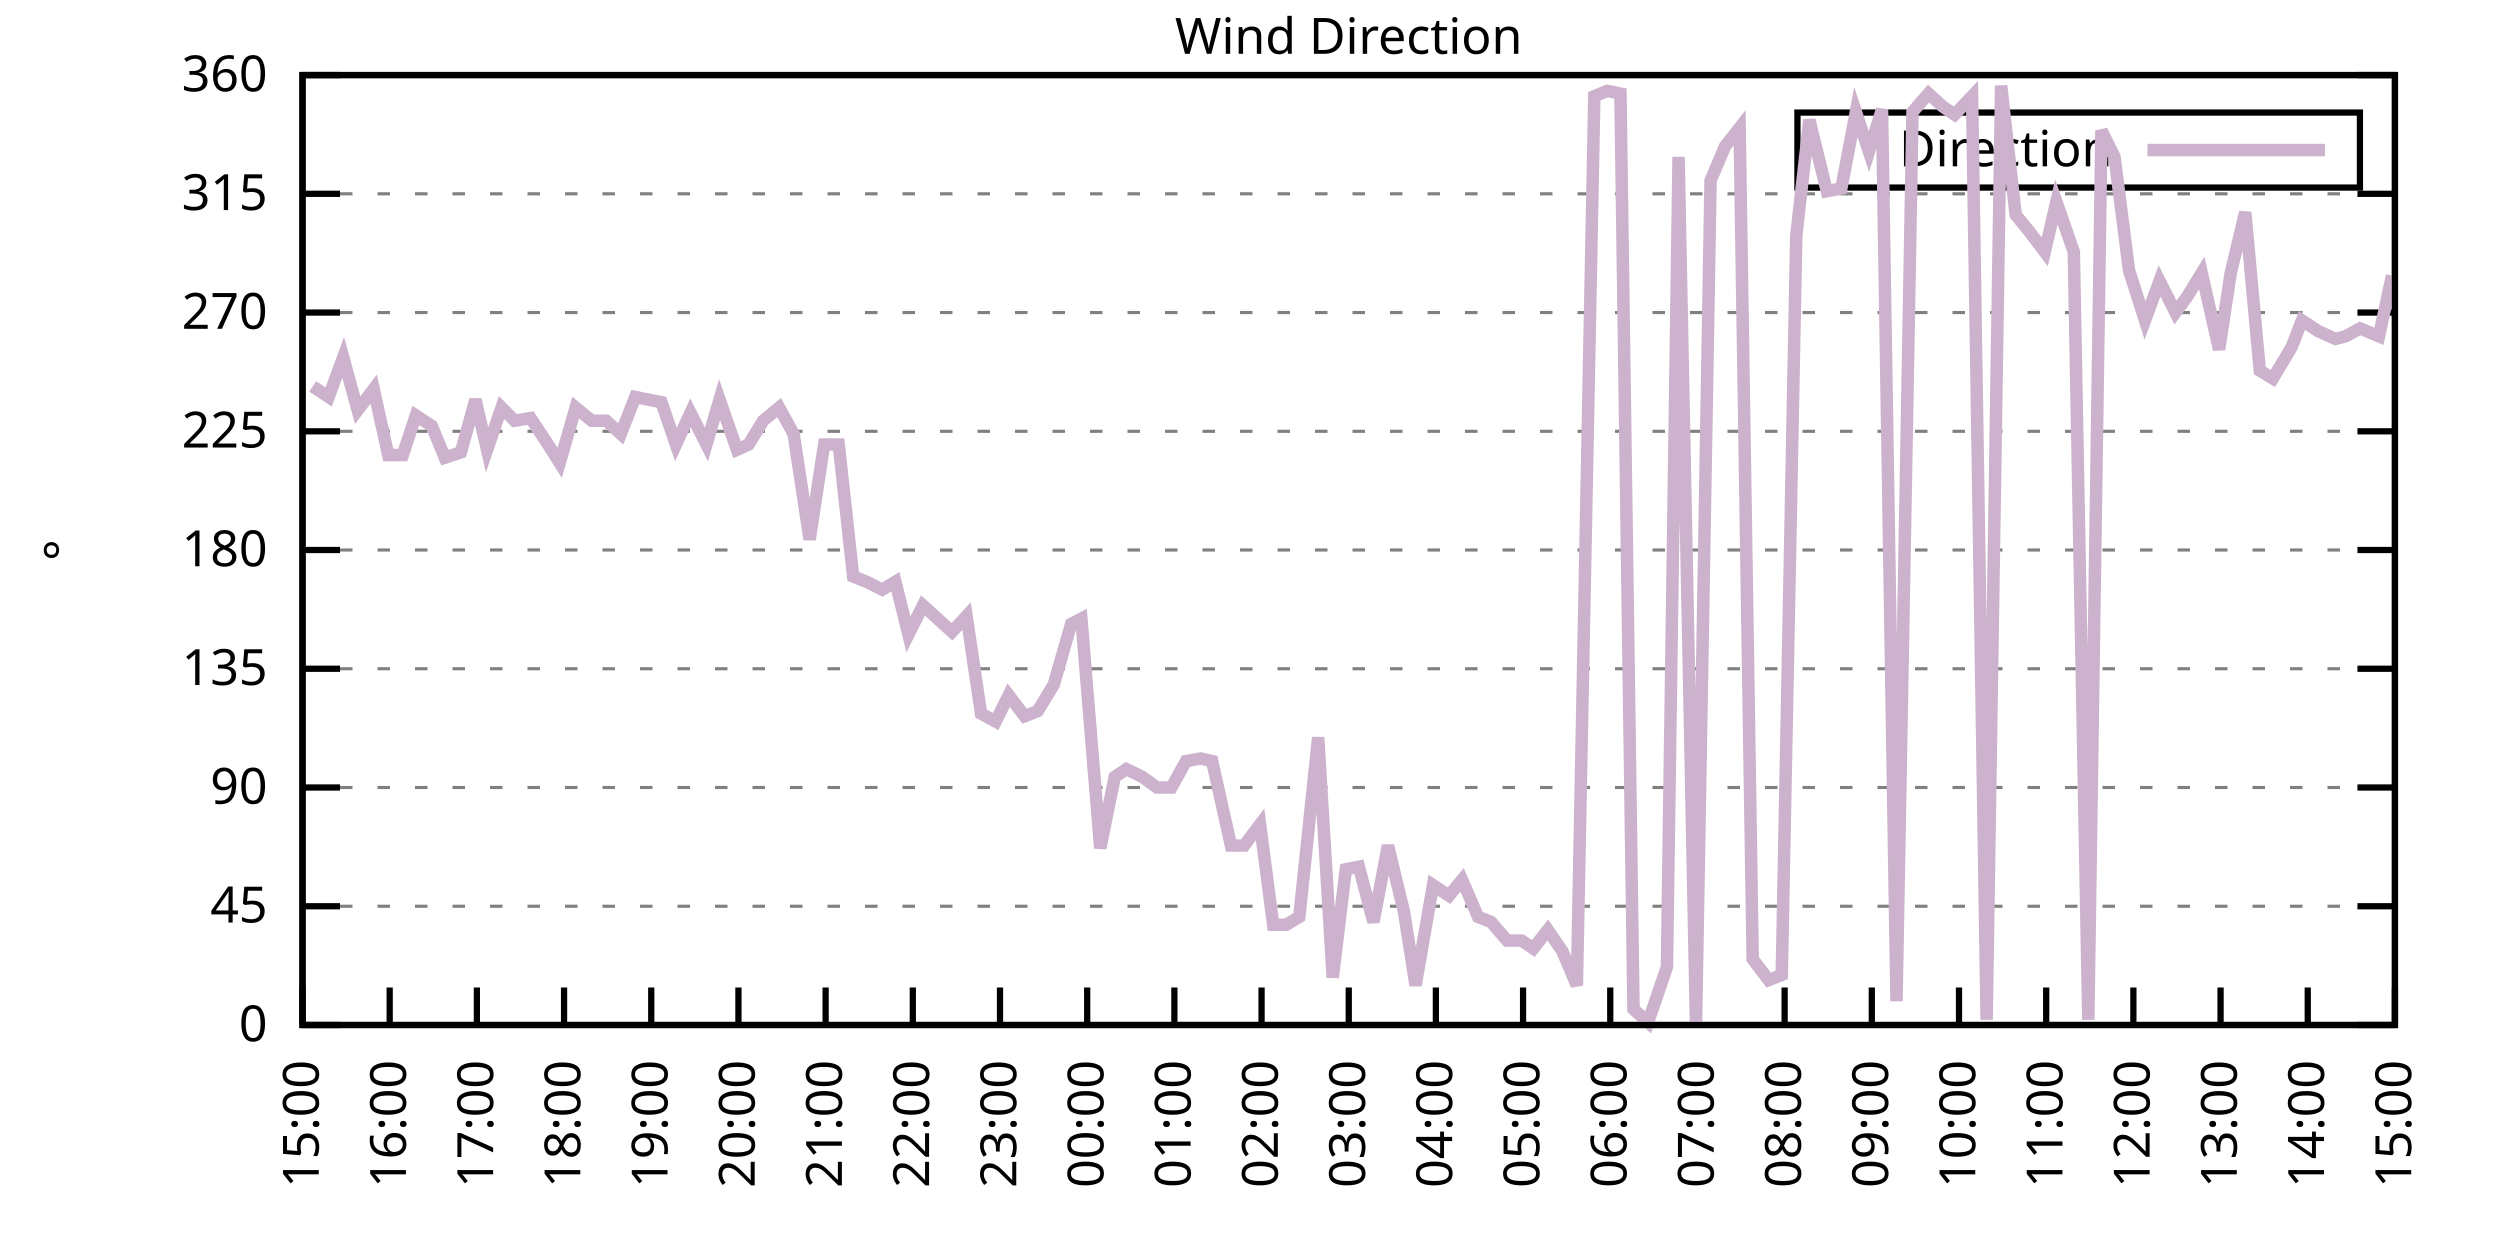
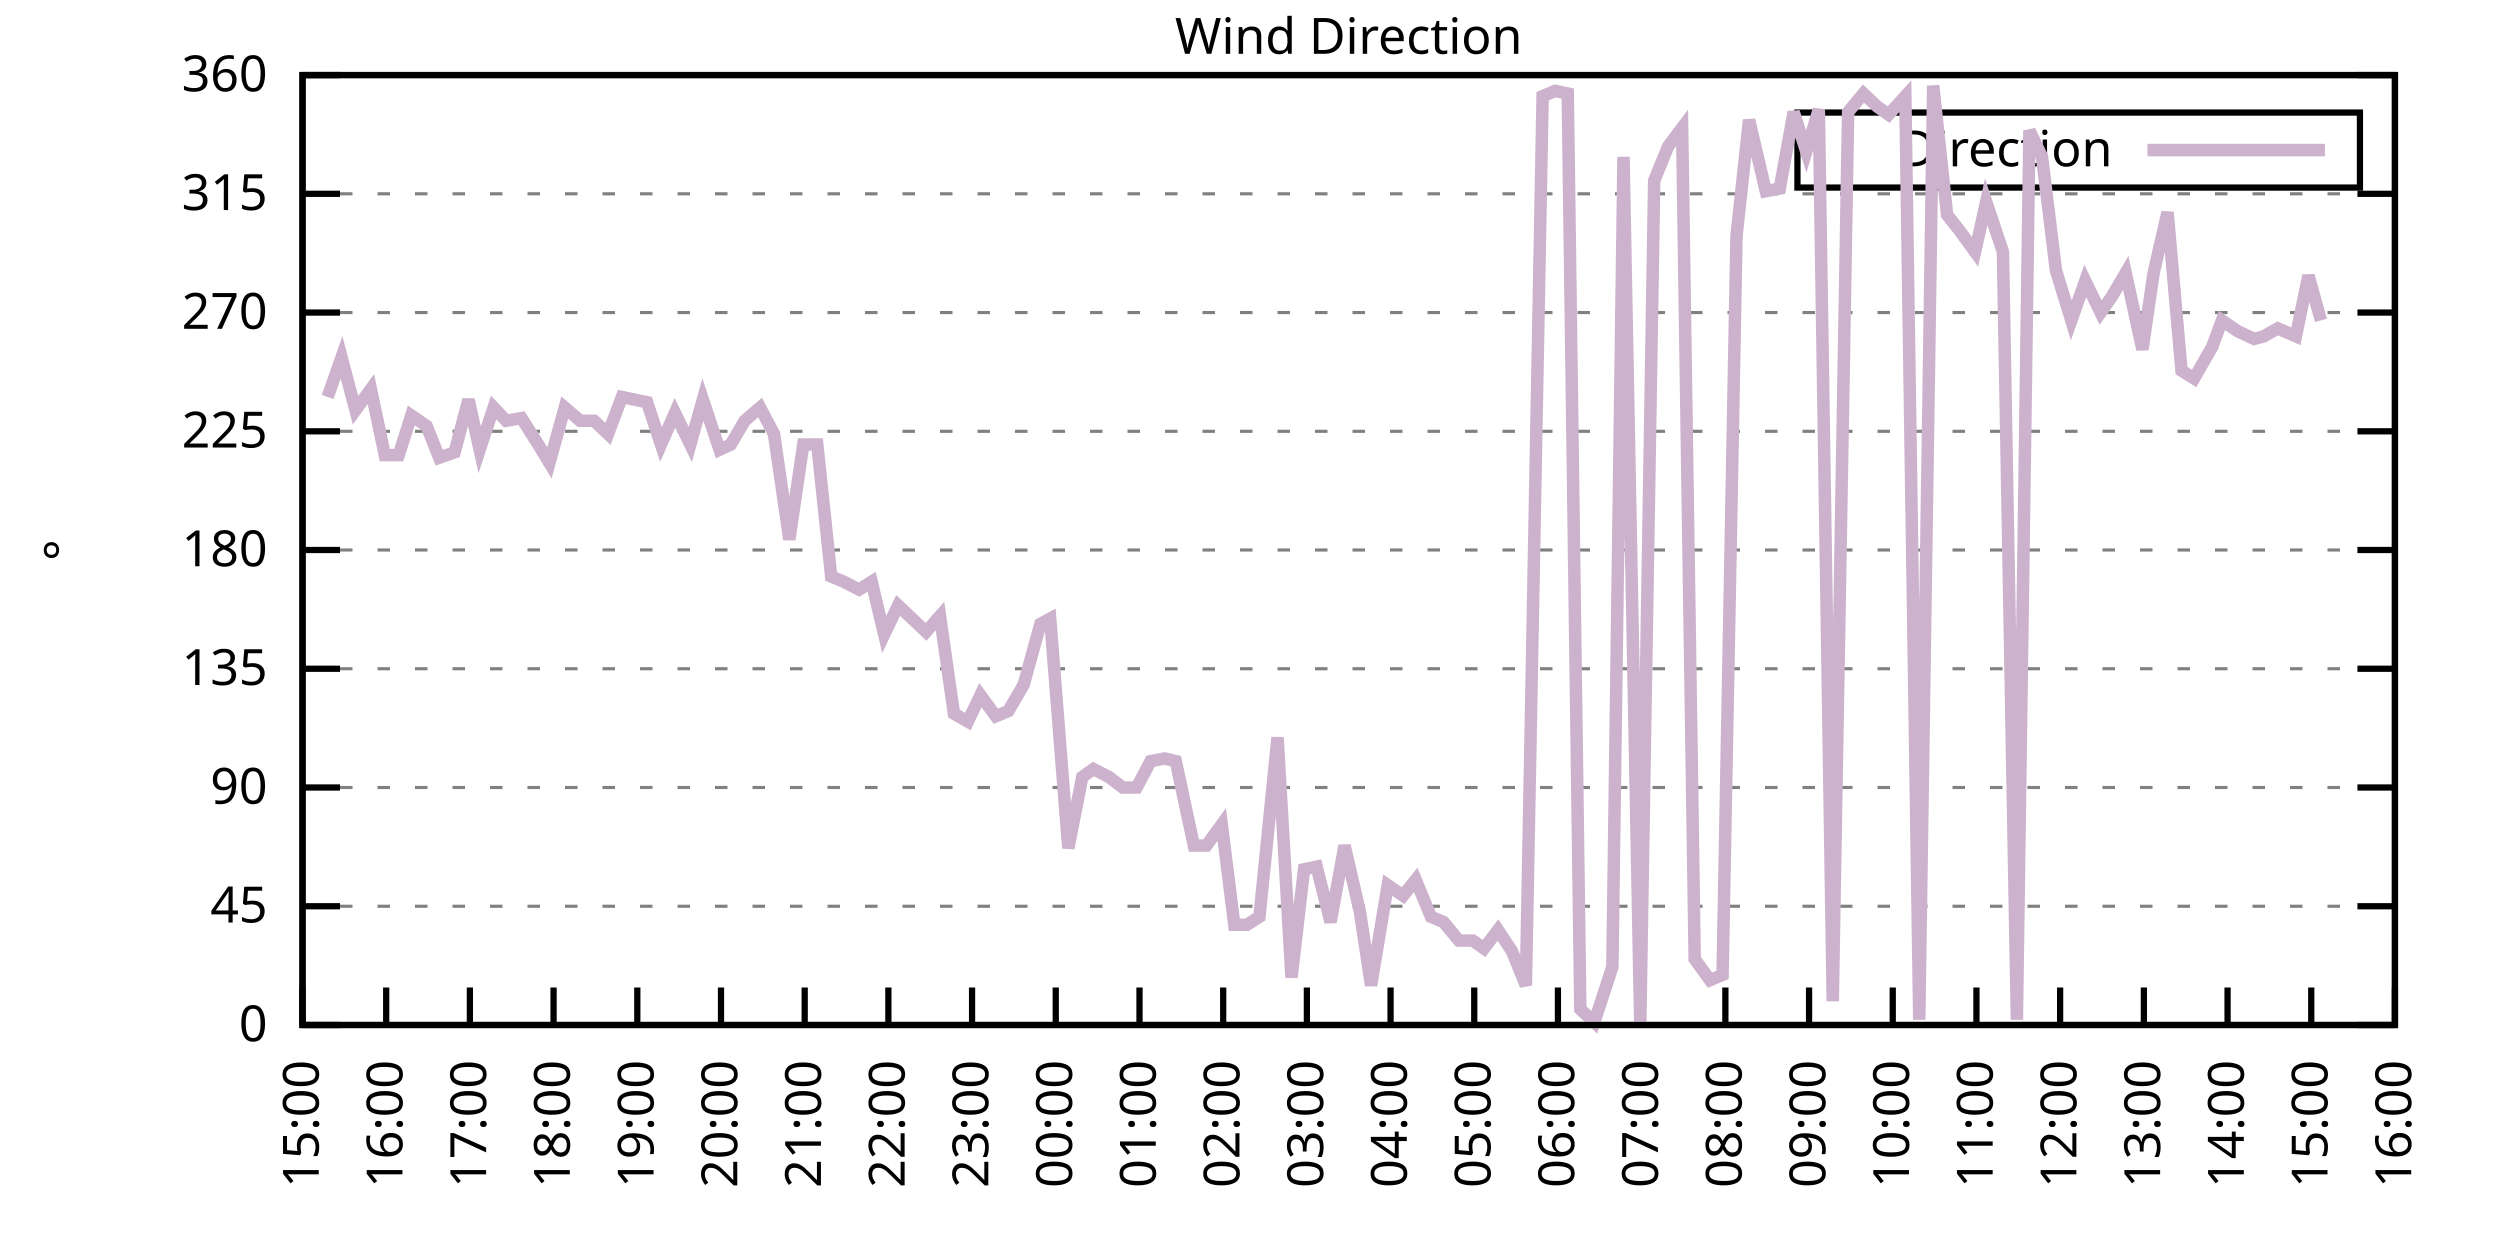
<svg xmlns="http://www.w3.org/2000/svg" xmlns:xlink="http://www.w3.org/1999/xlink" width="400" height="200" viewBox="0 0 400 200">
  <g id="gnuplot_canvas">
    <rect x="0" y="0" width="400" height="200" fill="none" />
    <defs>
      <circle id="gpDot" r="0.5" stroke-width="0.5" stroke="currentColor" />
      <path id="gpPt0" stroke-width="0.333" stroke="currentColor" d="M-1,0 h2 M0,-1 v2" />
      <path id="gpPt1" stroke-width="0.333" stroke="currentColor" d="M-1,-1 L1,1 M1,-1 L-1,1" />
      <path id="gpPt2" stroke-width="0.333" stroke="currentColor" d="M-1,0 L1,0 M0,-1 L0,1 M-1,-1 L1,1 M-1,1 L1,-1" />
      <rect id="gpPt3" stroke-width="0.333" stroke="currentColor" x="-1" y="-1" width="2" height="2" />
      <rect id="gpPt4" stroke-width="0.333" stroke="currentColor" fill="currentColor" x="-1" y="-1" width="2" height="2" />
      <circle id="gpPt5" stroke-width="0.333" stroke="currentColor" cx="0" cy="0" r="1" />
      <use xlink:href="#gpPt5" id="gpPt6" fill="currentColor" stroke="none" />
      <path id="gpPt7" stroke-width="0.333" stroke="currentColor" d="M0,-1.33 L-1.33,0.67 L1.33,0.67 z" />
      <use xlink:href="#gpPt7" id="gpPt8" fill="currentColor" stroke="none" />
      <use xlink:href="#gpPt7" id="gpPt9" stroke="currentColor" transform="rotate(180)" />
      <use xlink:href="#gpPt9" id="gpPt10" fill="currentColor" stroke="none" />
      <use xlink:href="#gpPt3" id="gpPt11" stroke="currentColor" transform="rotate(45)" />
      <use xlink:href="#gpPt11" id="gpPt12" fill="currentColor" stroke="none" />
      <path id="gpPt13" stroke-width="0.333" stroke="currentColor" d="M0,1.330 L1.265,0.411 L0.782,-1.067 L-0.782,-1.076 L-1.265,0.411 z" />
      <use xlink:href="#gpPt13" id="gpPt14" fill="currentColor" stroke="none" />
      <filter id="textbox" filterUnits="objectBoundingBox" x="0" y="0" height="1" width="1">
        <feFlood flood-color="white" flood-opacity="1" result="bgnd" />
        <feComposite in="SourceGraphic" in2="bgnd" operator="atop" />
      </filter>
      <filter id="greybox" filterUnits="objectBoundingBox" x="0" y="0" height="1" width="1">
        <feFlood flood-color="lightgrey" flood-opacity="1" result="grey" />
        <feComposite in="SourceGraphic" in2="grey" operator="atop" />
      </filter>
    </defs>
    <g fill="none" color="white" stroke="currentColor" stroke-width="1.00" stroke-linecap="butt" stroke-linejoin="miter">
</g>
    <g fill="none" color="black" stroke="currentColor" stroke-width="1.00" stroke-linecap="butt" stroke-linejoin="miter">
      <g stroke="none" shape-rendering="crispEdges">
        <polygon fill="rgb(255, 255, 255)" points="48.40,164.00 383.18,164.00 383.18,12.02 48.40,12.02 " />
      </g>
    </g>
    <g fill="none" color="black" stroke="currentColor" stroke-width="1.00" stroke-linecap="butt" stroke-linejoin="miter">
</g>
    <g fill="none" color="black" stroke="black" stroke-width="0.50" stroke-linecap="butt" stroke-linejoin="miter">
</g>
    <g fill="none" color="gray" stroke="currentColor" stroke-width="0.50" stroke-linecap="butt" stroke-linejoin="miter">
      <path stroke="gray" stroke-dasharray="2,4" class="gridline" d="M48.40,164.00 L383.19,164.00  " />
    </g>
    <g fill="none" color="gray" stroke="gray" stroke-width="1.00" stroke-linecap="butt" stroke-linejoin="miter">
</g>
    <g fill="none" color="black" stroke="currentColor" stroke-width="1.00" stroke-linecap="butt" stroke-linejoin="miter">
      <path stroke="black" d="M48.40,164.00 L54.40,164.00 M383.19,164.00 L377.19,164.00  " />
      <g transform="translate(42.80,166.60)" stroke="none" fill="black" font-family="Sans" font-size="8.00" text-anchor="end">
        <text>
          <tspan font-family="Sans"> 0</tspan>
        </text>
      </g>
    </g>
    <g fill="none" color="black" stroke="currentColor" stroke-width="1.00" stroke-linecap="butt" stroke-linejoin="miter">
</g>
    <g fill="none" color="black" stroke="black" stroke-width="0.50" stroke-linecap="butt" stroke-linejoin="miter">
</g>
    <g fill="none" color="gray" stroke="currentColor" stroke-width="0.50" stroke-linecap="butt" stroke-linejoin="miter">
      <path stroke="gray" stroke-dasharray="2,4" class="gridline" d="M48.40,145.00 L383.19,145.00  " />
    </g>
    <g fill="none" color="gray" stroke="gray" stroke-width="1.00" stroke-linecap="butt" stroke-linejoin="miter">
</g>
    <g fill="none" color="black" stroke="currentColor" stroke-width="1.00" stroke-linecap="butt" stroke-linejoin="miter">
      <path stroke="black" d="M48.40,145.00 L54.40,145.00 M383.19,145.00 L377.19,145.00  " />
      <g transform="translate(42.80,147.60)" stroke="none" fill="black" font-family="Sans" font-size="8.00" text-anchor="end">
        <text>
          <tspan font-family="Sans"> 45</tspan>
        </text>
      </g>
    </g>
    <g fill="none" color="black" stroke="currentColor" stroke-width="1.00" stroke-linecap="butt" stroke-linejoin="miter">
</g>
    <g fill="none" color="black" stroke="black" stroke-width="0.50" stroke-linecap="butt" stroke-linejoin="miter">
</g>
    <g fill="none" color="gray" stroke="currentColor" stroke-width="0.50" stroke-linecap="butt" stroke-linejoin="miter">
      <path stroke="gray" stroke-dasharray="2,4" class="gridline" d="M48.40,126.00 L383.19,126.00  " />
    </g>
    <g fill="none" color="gray" stroke="gray" stroke-width="1.00" stroke-linecap="butt" stroke-linejoin="miter">
</g>
    <g fill="none" color="black" stroke="currentColor" stroke-width="1.00" stroke-linecap="butt" stroke-linejoin="miter">
      <path stroke="black" d="M48.40,126.00 L54.40,126.00 M383.19,126.00 L377.19,126.00  " />
      <g transform="translate(42.80,128.60)" stroke="none" fill="black" font-family="Sans" font-size="8.00" text-anchor="end">
        <text>
          <tspan font-family="Sans"> 90</tspan>
        </text>
      </g>
    </g>
    <g fill="none" color="black" stroke="currentColor" stroke-width="1.00" stroke-linecap="butt" stroke-linejoin="miter">
</g>
    <g fill="none" color="black" stroke="black" stroke-width="0.50" stroke-linecap="butt" stroke-linejoin="miter">
</g>
    <g fill="none" color="gray" stroke="currentColor" stroke-width="0.50" stroke-linecap="butt" stroke-linejoin="miter">
      <path stroke="gray" stroke-dasharray="2,4" class="gridline" d="M48.40,107.00 L383.19,107.00  " />
    </g>
    <g fill="none" color="gray" stroke="gray" stroke-width="1.00" stroke-linecap="butt" stroke-linejoin="miter">
</g>
    <g fill="none" color="black" stroke="currentColor" stroke-width="1.00" stroke-linecap="butt" stroke-linejoin="miter">
      <path stroke="black" d="M48.40,107.00 L54.40,107.00 M383.19,107.00 L377.19,107.00  " />
      <g transform="translate(42.80,109.60)" stroke="none" fill="black" font-family="Sans" font-size="8.00" text-anchor="end">
        <text>
          <tspan font-family="Sans"> 135</tspan>
        </text>
      </g>
    </g>
    <g fill="none" color="black" stroke="currentColor" stroke-width="1.00" stroke-linecap="butt" stroke-linejoin="miter">
</g>
    <g fill="none" color="black" stroke="black" stroke-width="0.50" stroke-linecap="butt" stroke-linejoin="miter">
</g>
    <g fill="none" color="gray" stroke="currentColor" stroke-width="0.50" stroke-linecap="butt" stroke-linejoin="miter">
      <path stroke="gray" stroke-dasharray="2,4" class="gridline" d="M48.40,88.00 L383.19,88.00  " />
    </g>
    <g fill="none" color="gray" stroke="gray" stroke-width="1.00" stroke-linecap="butt" stroke-linejoin="miter">
</g>
    <g fill="none" color="black" stroke="currentColor" stroke-width="1.00" stroke-linecap="butt" stroke-linejoin="miter">
      <path stroke="black" d="M48.40,88.00 L54.40,88.00 M383.19,88.00 L377.19,88.00  " />
      <g transform="translate(42.80,90.60)" stroke="none" fill="black" font-family="Sans" font-size="8.00" text-anchor="end">
        <text>
          <tspan font-family="Sans"> 180</tspan>
        </text>
      </g>
    </g>
    <g fill="none" color="black" stroke="currentColor" stroke-width="1.00" stroke-linecap="butt" stroke-linejoin="miter">
</g>
    <g fill="none" color="black" stroke="black" stroke-width="0.50" stroke-linecap="butt" stroke-linejoin="miter">
</g>
    <g fill="none" color="gray" stroke="currentColor" stroke-width="0.50" stroke-linecap="butt" stroke-linejoin="miter">
      <path stroke="gray" stroke-dasharray="2,4" class="gridline" d="M48.40,69.01 L383.19,69.01  " />
    </g>
    <g fill="none" color="gray" stroke="gray" stroke-width="1.00" stroke-linecap="butt" stroke-linejoin="miter">
</g>
    <g fill="none" color="black" stroke="currentColor" stroke-width="1.00" stroke-linecap="butt" stroke-linejoin="miter">
      <path stroke="black" d="M48.40,69.01 L54.40,69.01 M383.19,69.01 L377.19,69.01  " />
      <g transform="translate(42.80,71.61)" stroke="none" fill="black" font-family="Sans" font-size="8.00" text-anchor="end">
        <text>
          <tspan font-family="Sans"> 225</tspan>
        </text>
      </g>
    </g>
    <g fill="none" color="black" stroke="currentColor" stroke-width="1.00" stroke-linecap="butt" stroke-linejoin="miter">
</g>
    <g fill="none" color="black" stroke="black" stroke-width="0.50" stroke-linecap="butt" stroke-linejoin="miter">
</g>
    <g fill="none" color="gray" stroke="currentColor" stroke-width="0.50" stroke-linecap="butt" stroke-linejoin="miter">
      <path stroke="gray" stroke-dasharray="2,4" class="gridline" d="M48.40,50.01 L383.19,50.01  " />
    </g>
    <g fill="none" color="gray" stroke="gray" stroke-width="1.00" stroke-linecap="butt" stroke-linejoin="miter">
</g>
    <g fill="none" color="black" stroke="currentColor" stroke-width="1.00" stroke-linecap="butt" stroke-linejoin="miter">
      <path stroke="black" d="M48.40,50.01 L54.40,50.01 M383.19,50.01 L377.19,50.01  " />
      <g transform="translate(42.80,52.61)" stroke="none" fill="black" font-family="Sans" font-size="8.00" text-anchor="end">
        <text>
          <tspan font-family="Sans"> 270</tspan>
        </text>
      </g>
    </g>
    <g fill="none" color="black" stroke="currentColor" stroke-width="1.00" stroke-linecap="butt" stroke-linejoin="miter">
</g>
    <g fill="none" color="black" stroke="black" stroke-width="0.50" stroke-linecap="butt" stroke-linejoin="miter">
</g>
    <g fill="none" color="gray" stroke="currentColor" stroke-width="0.50" stroke-linecap="butt" stroke-linejoin="miter">
      <path stroke="gray" stroke-dasharray="2,4" class="gridline" d="M48.40,31.01 L383.19,31.01  " />
    </g>
    <g fill="none" color="gray" stroke="gray" stroke-width="1.00" stroke-linecap="butt" stroke-linejoin="miter">
</g>
    <g fill="none" color="black" stroke="currentColor" stroke-width="1.00" stroke-linecap="butt" stroke-linejoin="miter">
      <path stroke="black" d="M48.40,31.01 L54.40,31.01 M383.19,31.01 L377.19,31.01  " />
      <g transform="translate(42.80,33.61)" stroke="none" fill="black" font-family="Sans" font-size="8.00" text-anchor="end">
        <text>
          <tspan font-family="Sans"> 315</tspan>
        </text>
      </g>
    </g>
    <g fill="none" color="black" stroke="currentColor" stroke-width="1.00" stroke-linecap="butt" stroke-linejoin="miter">
</g>
    <g fill="none" color="black" stroke="black" stroke-width="0.50" stroke-linecap="butt" stroke-linejoin="miter">
</g>
    <g fill="none" color="gray" stroke="currentColor" stroke-width="0.50" stroke-linecap="butt" stroke-linejoin="miter">
      <path stroke="gray" stroke-dasharray="2,4" class="gridline" d="M48.40,12.01 L383.19,12.01  " />
    </g>
    <g fill="none" color="gray" stroke="gray" stroke-width="1.00" stroke-linecap="butt" stroke-linejoin="miter">
</g>
    <g fill="none" color="black" stroke="currentColor" stroke-width="1.00" stroke-linecap="butt" stroke-linejoin="miter">
      <path stroke="black" d="M48.40,12.01 L54.40,12.01 M383.19,12.01 L377.19,12.01  " />
      <g transform="translate(42.80,14.61)" stroke="none" fill="black" font-family="Sans" font-size="8.00" text-anchor="end">
        <text>
          <tspan font-family="Sans"> 360</tspan>
        </text>
      </g>
    </g>
    <g fill="none" color="black" stroke="currentColor" stroke-width="1.00" stroke-linecap="butt" stroke-linejoin="miter">
      <path stroke="black" d="M48.40,164.00 L48.40,158.00  " />
      <g transform="translate(51.00,169.60) rotate(270.00)" stroke="none" fill="black" font-family="Sans" font-size="8.00" text-anchor="end">
        <text>
          <tspan font-family="Sans">15:00</tspan>
        </text>
      </g>
    </g>
    <g fill="none" color="black" stroke="currentColor" stroke-width="1.00" stroke-linecap="butt" stroke-linejoin="miter">
-       <path stroke="black" d="M62.35,164.00 L62.35,158.00  " />
-       <g transform="translate(64.95,169.60) rotate(270.00)" stroke="none" fill="black" font-family="Sans" font-size="8.00" text-anchor="end">
+       <path stroke="black" d="M61.79,164.00 L61.79,158.00  " />
+       <g transform="translate(64.39,169.60) rotate(270.00)" stroke="none" fill="black" font-family="Sans" font-size="8.00" text-anchor="end">
        <text>
          <tspan font-family="Sans">16:00</tspan>
        </text>
      </g>
    </g>
    <g fill="none" color="black" stroke="currentColor" stroke-width="1.00" stroke-linecap="butt" stroke-linejoin="miter">
-       <path stroke="black" d="M76.30,164.00 L76.30,158.00  " />
-       <g transform="translate(78.90,169.60) rotate(270.00)" stroke="none" fill="black" font-family="Sans" font-size="8.00" text-anchor="end">
+       <path stroke="black" d="M75.18,164.00 L75.18,158.00  " />
+       <g transform="translate(77.78,169.60) rotate(270.00)" stroke="none" fill="black" font-family="Sans" font-size="8.00" text-anchor="end">
        <text>
          <tspan font-family="Sans">17:00</tspan>
        </text>
      </g>
    </g>
    <g fill="none" color="black" stroke="currentColor" stroke-width="1.00" stroke-linecap="butt" stroke-linejoin="miter">
-       <path stroke="black" d="M90.25,164.00 L90.25,158.00  " />
-       <g transform="translate(92.85,169.60) rotate(270.00)" stroke="none" fill="black" font-family="Sans" font-size="8.00" text-anchor="end">
+       <path stroke="black" d="M88.57,164.00 L88.57,158.00  " />
+       <g transform="translate(91.17,169.60) rotate(270.00)" stroke="none" fill="black" font-family="Sans" font-size="8.00" text-anchor="end">
        <text>
          <tspan font-family="Sans">18:00</tspan>
        </text>
      </g>
    </g>
    <g fill="none" color="black" stroke="currentColor" stroke-width="1.00" stroke-linecap="butt" stroke-linejoin="miter">
-       <path stroke="black" d="M104.20,164.00 L104.20,158.00  " />
-       <g transform="translate(106.80,169.60) rotate(270.00)" stroke="none" fill="black" font-family="Sans" font-size="8.00" text-anchor="end">
+       <path stroke="black" d="M101.97,164.00 L101.97,158.00  " />
+       <g transform="translate(104.57,169.60) rotate(270.00)" stroke="none" fill="black" font-family="Sans" font-size="8.00" text-anchor="end">
        <text>
          <tspan font-family="Sans">19:00</tspan>
        </text>
      </g>
    </g>
    <g fill="none" color="black" stroke="currentColor" stroke-width="1.00" stroke-linecap="butt" stroke-linejoin="miter">
-       <path stroke="black" d="M118.15,164.00 L118.15,158.00  " />
-       <g transform="translate(120.75,169.60) rotate(270.00)" stroke="none" fill="black" font-family="Sans" font-size="8.00" text-anchor="end">
+       <path stroke="black" d="M115.36,164.00 L115.36,158.00  " />
+       <g transform="translate(117.96,169.60) rotate(270.00)" stroke="none" fill="black" font-family="Sans" font-size="8.00" text-anchor="end">
        <text>
          <tspan font-family="Sans">20:00</tspan>
        </text>
      </g>
    </g>
    <g fill="none" color="black" stroke="currentColor" stroke-width="1.00" stroke-linecap="butt" stroke-linejoin="miter">
-       <path stroke="black" d="M132.10,164.00 L132.10,158.00  " />
-       <g transform="translate(134.70,169.60) rotate(270.00)" stroke="none" fill="black" font-family="Sans" font-size="8.00" text-anchor="end">
+       <path stroke="black" d="M128.75,164.00 L128.75,158.00  " />
+       <g transform="translate(131.35,169.60) rotate(270.00)" stroke="none" fill="black" font-family="Sans" font-size="8.00" text-anchor="end">
        <text>
          <tspan font-family="Sans">21:00</tspan>
        </text>
      </g>
    </g>
    <g fill="none" color="black" stroke="currentColor" stroke-width="1.00" stroke-linecap="butt" stroke-linejoin="miter">
-       <path stroke="black" d="M146.05,164.00 L146.05,158.00  " />
-       <g transform="translate(148.65,169.60) rotate(270.00)" stroke="none" fill="black" font-family="Sans" font-size="8.00" text-anchor="end">
+       <path stroke="black" d="M142.14,164.00 L142.14,158.00  " />
+       <g transform="translate(144.74,169.60) rotate(270.00)" stroke="none" fill="black" font-family="Sans" font-size="8.00" text-anchor="end">
        <text>
          <tspan font-family="Sans">22:00</tspan>
        </text>
      </g>
    </g>
    <g fill="none" color="black" stroke="currentColor" stroke-width="1.00" stroke-linecap="butt" stroke-linejoin="miter">
-       <path stroke="black" d="M160.00,164.00 L160.00,158.00  " />
-       <g transform="translate(162.60,169.60) rotate(270.00)" stroke="none" fill="black" font-family="Sans" font-size="8.00" text-anchor="end">
+       <path stroke="black" d="M155.53,164.00 L155.53,158.00  " />
+       <g transform="translate(158.13,169.60) rotate(270.00)" stroke="none" fill="black" font-family="Sans" font-size="8.00" text-anchor="end">
        <text>
          <tspan font-family="Sans">23:00</tspan>
        </text>
      </g>
    </g>
    <g fill="none" color="black" stroke="currentColor" stroke-width="1.00" stroke-linecap="butt" stroke-linejoin="miter">
-       <path stroke="black" d="M173.95,164.00 L173.95,158.00  " />
-       <g transform="translate(176.55,169.60) rotate(270.00)" stroke="none" fill="black" font-family="Sans" font-size="8.00" text-anchor="end">
+       <path stroke="black" d="M168.92,164.00 L168.92,158.00  " />
+       <g transform="translate(171.52,169.60) rotate(270.00)" stroke="none" fill="black" font-family="Sans" font-size="8.00" text-anchor="end">
        <text>
          <tspan font-family="Sans">00:00</tspan>
        </text>
      </g>
    </g>
    <g fill="none" color="black" stroke="currentColor" stroke-width="1.00" stroke-linecap="butt" stroke-linejoin="miter">
-       <path stroke="black" d="M187.90,164.00 L187.90,158.00  " />
-       <g transform="translate(190.50,169.60) rotate(270.00)" stroke="none" fill="black" font-family="Sans" font-size="8.00" text-anchor="end">
+       <path stroke="black" d="M182.32,164.00 L182.32,158.00  " />
+       <g transform="translate(184.92,169.60) rotate(270.00)" stroke="none" fill="black" font-family="Sans" font-size="8.00" text-anchor="end">
        <text>
          <tspan font-family="Sans">01:00</tspan>
        </text>
      </g>
    </g>
    <g fill="none" color="black" stroke="currentColor" stroke-width="1.00" stroke-linecap="butt" stroke-linejoin="miter">
-       <path stroke="black" d="M201.85,164.00 L201.85,158.00  " />
-       <g transform="translate(204.45,169.60) rotate(270.00)" stroke="none" fill="black" font-family="Sans" font-size="8.00" text-anchor="end">
+       <path stroke="black" d="M195.71,164.00 L195.71,158.00  " />
+       <g transform="translate(198.31,169.60) rotate(270.00)" stroke="none" fill="black" font-family="Sans" font-size="8.00" text-anchor="end">
        <text>
          <tspan font-family="Sans">02:00</tspan>
        </text>
      </g>
    </g>
    <g fill="none" color="black" stroke="currentColor" stroke-width="1.00" stroke-linecap="butt" stroke-linejoin="miter">
-       <path stroke="black" d="M215.80,164.00 L215.80,158.00  " />
-       <g transform="translate(218.40,169.60) rotate(270.00)" stroke="none" fill="black" font-family="Sans" font-size="8.00" text-anchor="end">
+       <path stroke="black" d="M209.10,164.00 L209.10,158.00  " />
+       <g transform="translate(211.70,169.60) rotate(270.00)" stroke="none" fill="black" font-family="Sans" font-size="8.00" text-anchor="end">
        <text>
          <tspan font-family="Sans">03:00</tspan>
        </text>
      </g>
    </g>
    <g fill="none" color="black" stroke="currentColor" stroke-width="1.00" stroke-linecap="butt" stroke-linejoin="miter">
-       <path stroke="black" d="M229.74,164.00 L229.74,158.00  " />
-       <g transform="translate(232.34,169.60) rotate(270.00)" stroke="none" fill="black" font-family="Sans" font-size="8.00" text-anchor="end">
+       <path stroke="black" d="M222.49,164.00 L222.49,158.00  " />
+       <g transform="translate(225.09,169.60) rotate(270.00)" stroke="none" fill="black" font-family="Sans" font-size="8.00" text-anchor="end">
        <text>
          <tspan font-family="Sans">04:00</tspan>
        </text>
      </g>
    </g>
    <g fill="none" color="black" stroke="currentColor" stroke-width="1.00" stroke-linecap="butt" stroke-linejoin="miter">
-       <path stroke="black" d="M243.69,164.00 L243.69,158.00  " />
-       <g transform="translate(246.29,169.60) rotate(270.00)" stroke="none" fill="black" font-family="Sans" font-size="8.00" text-anchor="end">
+       <path stroke="black" d="M235.88,164.00 L235.88,158.00  " />
+       <g transform="translate(238.48,169.60) rotate(270.00)" stroke="none" fill="black" font-family="Sans" font-size="8.00" text-anchor="end">
        <text>
          <tspan font-family="Sans">05:00</tspan>
        </text>
      </g>
    </g>
    <g fill="none" color="black" stroke="currentColor" stroke-width="1.00" stroke-linecap="butt" stroke-linejoin="miter">
-       <path stroke="black" d="M257.64,164.00 L257.64,158.00  " />
-       <g transform="translate(260.24,169.60) rotate(270.00)" stroke="none" fill="black" font-family="Sans" font-size="8.00" text-anchor="end">
+       <path stroke="black" d="M249.27,164.00 L249.27,158.00  " />
+       <g transform="translate(251.87,169.60) rotate(270.00)" stroke="none" fill="black" font-family="Sans" font-size="8.00" text-anchor="end">
        <text>
          <tspan font-family="Sans">06:00</tspan>
        </text>
      </g>
    </g>
    <g fill="none" color="black" stroke="currentColor" stroke-width="1.00" stroke-linecap="butt" stroke-linejoin="miter">
-       <path stroke="black" d="M271.59,164.00 L271.59,158.00  " />
-       <g transform="translate(274.19,169.60) rotate(270.00)" stroke="none" fill="black" font-family="Sans" font-size="8.00" text-anchor="end">
+       <path stroke="black" d="M262.67,164.00 L262.67,158.00  " />
+       <g transform="translate(265.27,169.60) rotate(270.00)" stroke="none" fill="black" font-family="Sans" font-size="8.00" text-anchor="end">
        <text>
          <tspan font-family="Sans">07:00</tspan>
        </text>
      </g>
    </g>
    <g fill="none" color="black" stroke="currentColor" stroke-width="1.00" stroke-linecap="butt" stroke-linejoin="miter">
-       <path stroke="black" d="M285.54,164.00 L285.54,158.00  " />
-       <g transform="translate(288.14,169.60) rotate(270.00)" stroke="none" fill="black" font-family="Sans" font-size="8.00" text-anchor="end">
+       <path stroke="black" d="M276.06,164.00 L276.06,158.00  " />
+       <g transform="translate(278.66,169.60) rotate(270.00)" stroke="none" fill="black" font-family="Sans" font-size="8.00" text-anchor="end">
        <text>
          <tspan font-family="Sans">08:00</tspan>
        </text>
      </g>
    </g>
    <g fill="none" color="black" stroke="currentColor" stroke-width="1.00" stroke-linecap="butt" stroke-linejoin="miter">
-       <path stroke="black" d="M299.49,164.00 L299.49,158.00  " />
-       <g transform="translate(302.09,169.60) rotate(270.00)" stroke="none" fill="black" font-family="Sans" font-size="8.00" text-anchor="end">
+       <path stroke="black" d="M289.45,164.00 L289.45,158.00  " />
+       <g transform="translate(292.05,169.60) rotate(270.00)" stroke="none" fill="black" font-family="Sans" font-size="8.00" text-anchor="end">
        <text>
          <tspan font-family="Sans">09:00</tspan>
        </text>
      </g>
    </g>
    <g fill="none" color="black" stroke="currentColor" stroke-width="1.00" stroke-linecap="butt" stroke-linejoin="miter">
-       <path stroke="black" d="M313.44,164.00 L313.44,158.00  " />
-       <g transform="translate(316.04,169.60) rotate(270.00)" stroke="none" fill="black" font-family="Sans" font-size="8.00" text-anchor="end">
+       <path stroke="black" d="M302.84,164.00 L302.84,158.00  " />
+       <g transform="translate(305.44,169.60) rotate(270.00)" stroke="none" fill="black" font-family="Sans" font-size="8.00" text-anchor="end">
        <text>
          <tspan font-family="Sans">10:00</tspan>
        </text>
      </g>
    </g>
    <g fill="none" color="black" stroke="currentColor" stroke-width="1.00" stroke-linecap="butt" stroke-linejoin="miter">
-       <path stroke="black" d="M327.39,164.00 L327.39,158.00  " />
-       <g transform="translate(329.99,169.60) rotate(270.00)" stroke="none" fill="black" font-family="Sans" font-size="8.00" text-anchor="end">
+       <path stroke="black" d="M316.23,164.00 L316.23,158.00  " />
+       <g transform="translate(318.83,169.60) rotate(270.00)" stroke="none" fill="black" font-family="Sans" font-size="8.00" text-anchor="end">
        <text>
          <tspan font-family="Sans">11:00</tspan>
        </text>
      </g>
    </g>
    <g fill="none" color="black" stroke="currentColor" stroke-width="1.00" stroke-linecap="butt" stroke-linejoin="miter">
-       <path stroke="black" d="M341.34,164.00 L341.34,158.00  " />
-       <g transform="translate(343.94,169.60) rotate(270.00)" stroke="none" fill="black" font-family="Sans" font-size="8.00" text-anchor="end">
+       <path stroke="black" d="M329.62,164.00 L329.62,158.00  " />
+       <g transform="translate(332.22,169.60) rotate(270.00)" stroke="none" fill="black" font-family="Sans" font-size="8.00" text-anchor="end">
        <text>
          <tspan font-family="Sans">12:00</tspan>
        </text>
      </g>
    </g>
    <g fill="none" color="black" stroke="currentColor" stroke-width="1.00" stroke-linecap="butt" stroke-linejoin="miter">
-       <path stroke="black" d="M355.29,164.00 L355.29,158.00  " />
-       <g transform="translate(357.89,169.60) rotate(270.00)" stroke="none" fill="black" font-family="Sans" font-size="8.00" text-anchor="end">
+       <path stroke="black" d="M343.02,164.00 L343.02,158.00  " />
+       <g transform="translate(345.62,169.60) rotate(270.00)" stroke="none" fill="black" font-family="Sans" font-size="8.00" text-anchor="end">
        <text>
          <tspan font-family="Sans">13:00</tspan>
        </text>
      </g>
    </g>
    <g fill="none" color="black" stroke="currentColor" stroke-width="1.00" stroke-linecap="butt" stroke-linejoin="miter">
-       <path stroke="black" d="M369.24,164.00 L369.24,158.00  " />
-       <g transform="translate(371.84,169.60) rotate(270.00)" stroke="none" fill="black" font-family="Sans" font-size="8.00" text-anchor="end">
+       <path stroke="black" d="M356.41,164.00 L356.41,158.00  " />
+       <g transform="translate(359.01,169.60) rotate(270.00)" stroke="none" fill="black" font-family="Sans" font-size="8.00" text-anchor="end">
        <text>
          <tspan font-family="Sans">14:00</tspan>
+         </text>
+       </g>
+     </g>
+     <g fill="none" color="black" stroke="currentColor" stroke-width="1.00" stroke-linecap="butt" stroke-linejoin="miter">
+       <path stroke="black" d="M369.80,164.00 L369.80,158.00  " />
+       <g transform="translate(372.40,169.60) rotate(270.00)" stroke="none" fill="black" font-family="Sans" font-size="8.00" text-anchor="end">
+         <text>
+           <tspan font-family="Sans">15:00</tspan>
        </text>
      </g>
    </g>
    <g fill="none" color="black" stroke="currentColor" stroke-width="1.00" stroke-linecap="butt" stroke-linejoin="miter">
      <path stroke="black" d="M383.19,164.00 L383.19,158.00  " />
      <g transform="translate(385.79,169.60) rotate(270.00)" stroke="none" fill="black" font-family="Sans" font-size="8.00" text-anchor="end">
        <text>
-           <tspan font-family="Sans">15:00</tspan>
+           <tspan font-family="Sans">16:00</tspan>
        </text>
      </g>
    </g>
    <g fill="none" color="black" stroke="currentColor" stroke-width="1.00" stroke-linecap="butt" stroke-linejoin="miter">
</g>
    <g fill="none" color="black" stroke="currentColor" stroke-width="1.00" stroke-linecap="butt" stroke-linejoin="miter">
      <path stroke="black" d="M48.40,12.01 L48.40,164.00 L383.19,164.00 L383.19,12.01 L48.40,12.01 Z  " />
    </g>
    <g fill="none" color="black" stroke="currentColor" stroke-width="1.00" stroke-linecap="butt" stroke-linejoin="miter">
</g>
    <g fill="none" color="black" stroke="currentColor" stroke-width="1.00" stroke-linecap="butt" stroke-linejoin="miter">
      <path stroke="black" d="M287.59,30.01 L287.59,18.01 L377.59,18.01 L377.59,30.01 L287.59,30.01 Z  " />
    </g>
    <g id="Wind_direction_plot_1">
      <g fill="none" color="white" stroke="black" stroke-width="2.00" stroke-linecap="butt" stroke-linejoin="miter">
</g>
      <g fill="none" color="black" stroke="currentColor" stroke-width="2.00" stroke-linecap="butt" stroke-linejoin="miter">
        <g transform="translate(337.99,26.61)" stroke="none" fill="black" font-family="Sans" font-size="8.00" text-anchor="end">
          <text>
            <tspan font-family="Sans">Direction</tspan>
          </text>
        </g>
      </g>
      <g fill="none" color="black" stroke="currentColor" stroke-width="2.00" stroke-linecap="butt" stroke-linejoin="miter">
-         <path stroke="rgb(204, 178, 204)" d="M343.59,24.01 L371.99,24.01 M50.03,61.83 L52.58,63.52 L54.91,57.18 L57.23,65.63 L59.79,62.25 L62.12,72.81   L64.44,72.81 L66.53,66.47 L69.09,68.16 L71.18,73.23 L73.74,72.38 L76.07,63.94 L77.93,71.96 L80.25,65.21   L82.34,67.32 L84.90,66.90 L87.69,71.12 L89.55,74.07 L92.11,65.21 L94.67,67.32 L96.99,67.32 L99.32,69.43   L101.64,63.52 L105.83,64.36 L108.15,71.12 L110.48,66.05 L113.03,71.12 L115.13,63.94 L117.92,71.96 L119.78,71.12   L122.10,67.32 L124.66,65.21 L126.98,69.43 L129.54,86.32 L131.87,71.12 L134.19,71.12 L136.51,92.23 L138.61,93.07   L141.16,94.34 L143.26,93.07 L145.35,101.52 L147.67,96.87 L150.00,98.98 L152.32,101.09 L154.65,98.56 L156.97,114.18   L159.30,115.45 L161.39,111.23 L163.95,114.60 L166.04,113.76 L168.60,109.54 L171.39,99.83 L173.02,98.98 L176.04,135.71   L178.36,124.31 L180.22,123.05 L182.78,124.31 L185.11,126.00 L187.43,126.00 L189.76,121.78 L192.08,121.36 L193.94,121.78   L196.96,135.29 L199.06,135.29 L201.61,131.91 L203.71,147.96 L205.80,147.96 L207.89,146.69 L210.91,117.98 L213.24,156.40   L215.33,139.09 L217.42,138.67 L219.75,147.53 L222.07,135.29 L224.63,145.85 L226.49,157.67 L229.28,141.62 L231.84,143.31   L233.93,140.78 L236.49,146.69 L238.58,147.53 L241.14,150.49 L243.46,150.49 L245.32,151.76 L247.65,148.80 L249.97,152.18   L252.30,157.67 L255.09,15.39 L257.18,14.54 L259.27,14.97 L261.36,161.47 L263.69,163.58 L266.71,154.71 L268.57,25.10   L271.36,164.00 L273.69,28.90 L276.01,23.41 L278.34,20.45 L280.43,153.45 L282.99,156.82 L285.08,155.98 L287.40,37.76   L289.50,19.19 L292.29,30.59 L294.61,30.16 L296.94,17.92 L299.03,24.25 L301.12,17.50 L303.44,160.20 L306.00,17.92   L308.56,14.97 L310.88,17.08 L312.74,18.34 L315.53,15.39 L317.86,163.16 L320.18,13.70 L322.51,34.39 L324.60,36.92   L327.16,40.30 L329.02,32.28 L331.81,40.30 L334.13,163.16 L336.23,20.88 L338.32,25.10 L340.64,43.25 L343.20,51.27   L345.53,44.94 L348.08,50.01 L349.94,47.47 L352.27,43.67 L355.06,55.92 L356.92,43.67 L359.24,33.96 L361.57,59.30   L363.66,60.56 L366.68,55.50 L368.31,51.27 L370.87,52.96 L373.66,54.23 L375.29,53.81 L377.61,52.54 L380.63,53.81   L382.73,44.10  " />
+         <path stroke="rgb(204, 178, 204)" d="M343.59,24.01 L371.99,24.01 M52.42,63.52 L54.65,57.18 L56.88,65.63 L59.34,62.25 L61.57,72.81 L63.80,72.81   L65.81,66.47 L68.26,68.16 L70.27,73.23 L72.73,72.38 L74.96,63.94 L76.75,71.96 L78.98,65.21 L80.99,67.32   L83.44,66.90 L86.12,71.12 L87.91,74.07 L90.36,65.21 L92.82,67.32 L95.05,67.32 L97.28,69.43 L99.51,63.52   L103.53,64.36 L105.76,71.12 L107.99,66.05 L110.45,71.12 L112.46,63.94 L115.13,71.96 L116.92,71.12 L119.15,67.32   L121.61,65.21 L123.84,69.43 L126.29,86.32 L128.53,71.12 L130.76,71.12 L132.99,92.23 L135.00,93.07 L137.45,94.34   L139.46,93.07 L141.47,101.52 L143.70,96.87 L145.94,98.98 L148.17,101.09 L150.40,98.56 L152.63,114.18 L154.86,115.45   L156.87,111.23 L159.33,114.60 L161.34,113.76 L163.79,109.54 L166.47,99.83 L168.03,98.98 L170.93,135.71 L173.17,124.31   L174.95,123.05 L177.41,124.31 L179.64,126.00 L181.87,126.00 L184.10,121.78 L186.33,121.36 L188.12,121.78 L191.02,135.29   L193.03,135.29 L195.48,131.91 L197.49,147.96 L199.50,147.96 L201.51,146.69 L204.41,117.98 L206.64,156.40 L208.65,139.09   L210.66,138.67 L212.89,147.53 L215.13,135.29 L217.58,145.85 L219.37,157.67 L222.04,141.62 L224.50,143.31 L226.51,140.78   L228.96,146.69 L230.97,147.53 L233.43,150.49 L235.66,150.49 L237.44,151.76 L239.68,148.80 L241.91,152.18 L244.14,157.67   L246.82,15.39 L248.83,14.54 L250.84,14.97 L252.85,161.47 L255.08,163.58 L257.98,154.71 L259.76,25.10 L262.44,164.00   L264.67,28.90 L266.91,23.41 L269.14,20.45 L271.15,153.45 L273.60,156.82 L275.61,155.98 L277.84,37.76 L279.85,19.19   L282.53,30.59 L284.76,30.16 L286.99,17.92 L289.00,24.25 L291.01,17.50 L293.24,160.20 L295.70,17.92 L298.15,14.97   L300.39,17.08 L302.17,18.34 L304.85,15.39 L307.08,163.16 L309.31,13.70 L311.54,34.39 L313.55,36.92 L316.01,40.30   L317.79,32.28 L320.47,40.30 L322.70,163.16 L324.71,20.88 L326.72,25.10 L328.95,43.25 L331.41,51.27 L333.64,44.94   L336.10,50.01 L337.88,47.47 L340.11,43.67 L342.79,55.92 L344.58,43.67 L346.81,33.96 L349.04,59.30 L351.05,60.56   L353.95,55.50 L355.51,51.27 L357.97,52.96 L360.65,54.23 L362.21,53.81 L364.44,52.54 L367.34,53.81 L369.35,44.10   L371.36,51.27  " />
      </g>
    </g>
    <g fill="none" color="black" stroke="currentColor" stroke-width="2.00" stroke-linecap="butt" stroke-linejoin="miter">
</g>
    <g fill="none" color="black" stroke="black" stroke-width="1.00" stroke-linecap="butt" stroke-linejoin="miter">
</g>
    <g fill="none" color="black" stroke="currentColor" stroke-width="1.00" stroke-linecap="butt" stroke-linejoin="miter">
      <path stroke="black" d="M48.40,12.01 L48.40,164.00 L383.19,164.00 L383.19,12.01 L48.40,12.01 Z  " />
      <g transform="translate(12.80,88.01) rotate(270.00)" stroke="none" fill="black" font-family="Sans" font-size="8.00" text-anchor="middle">
        <text>
          <tspan font-family="Sans">°</tspan>
        </text>
      </g>
    </g>
    <g fill="none" color="black" stroke="currentColor" stroke-width="1.00" stroke-linecap="butt" stroke-linejoin="miter">
</g>
    <g fill="none" color="black" stroke="currentColor" stroke-width="1.00" stroke-linecap="butt" stroke-linejoin="miter">
      <g transform="translate(215.79,8.61)" stroke="none" fill="black" font-family="Sans" font-size="8.00" text-anchor="middle">
        <text>
          <tspan font-family="Sans">Wind Direction</tspan>
        </text>
      </g>
    </g>
    <g fill="none" color="black" stroke="currentColor" stroke-width="1.00" stroke-linecap="butt" stroke-linejoin="miter">
</g>
  </g>
</svg>
